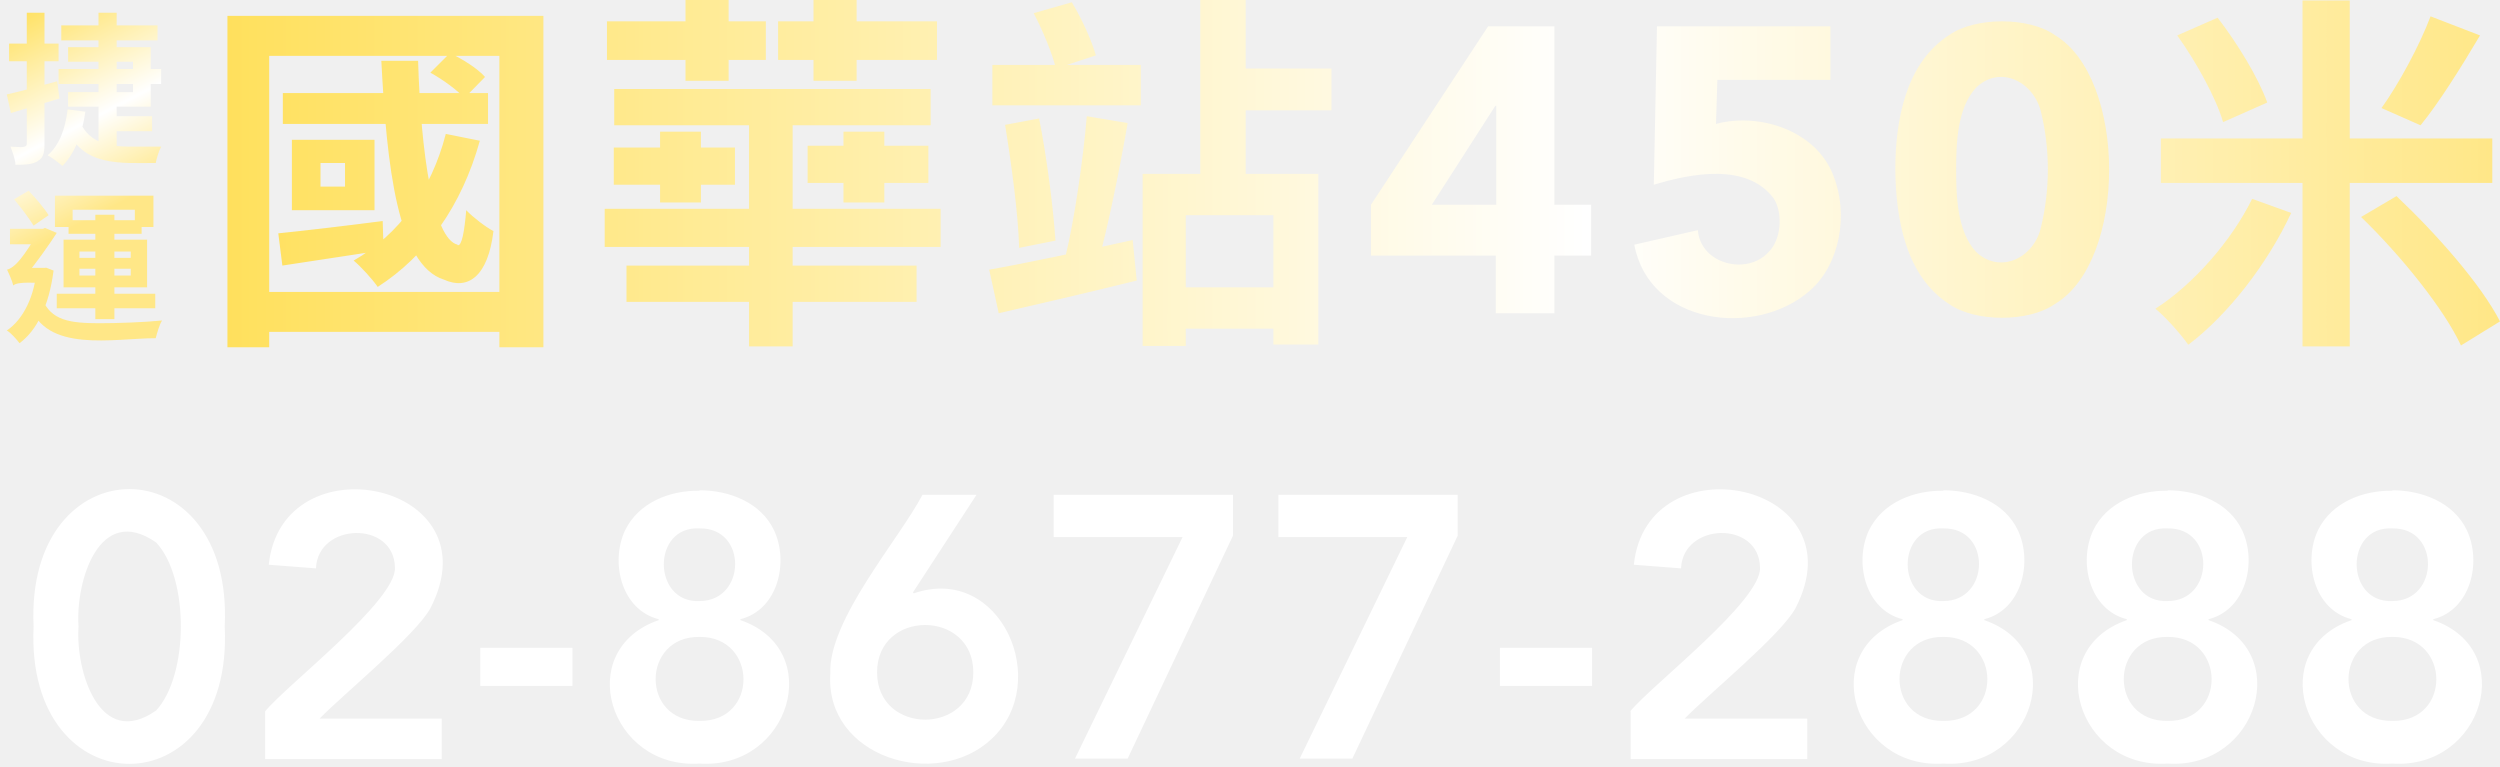
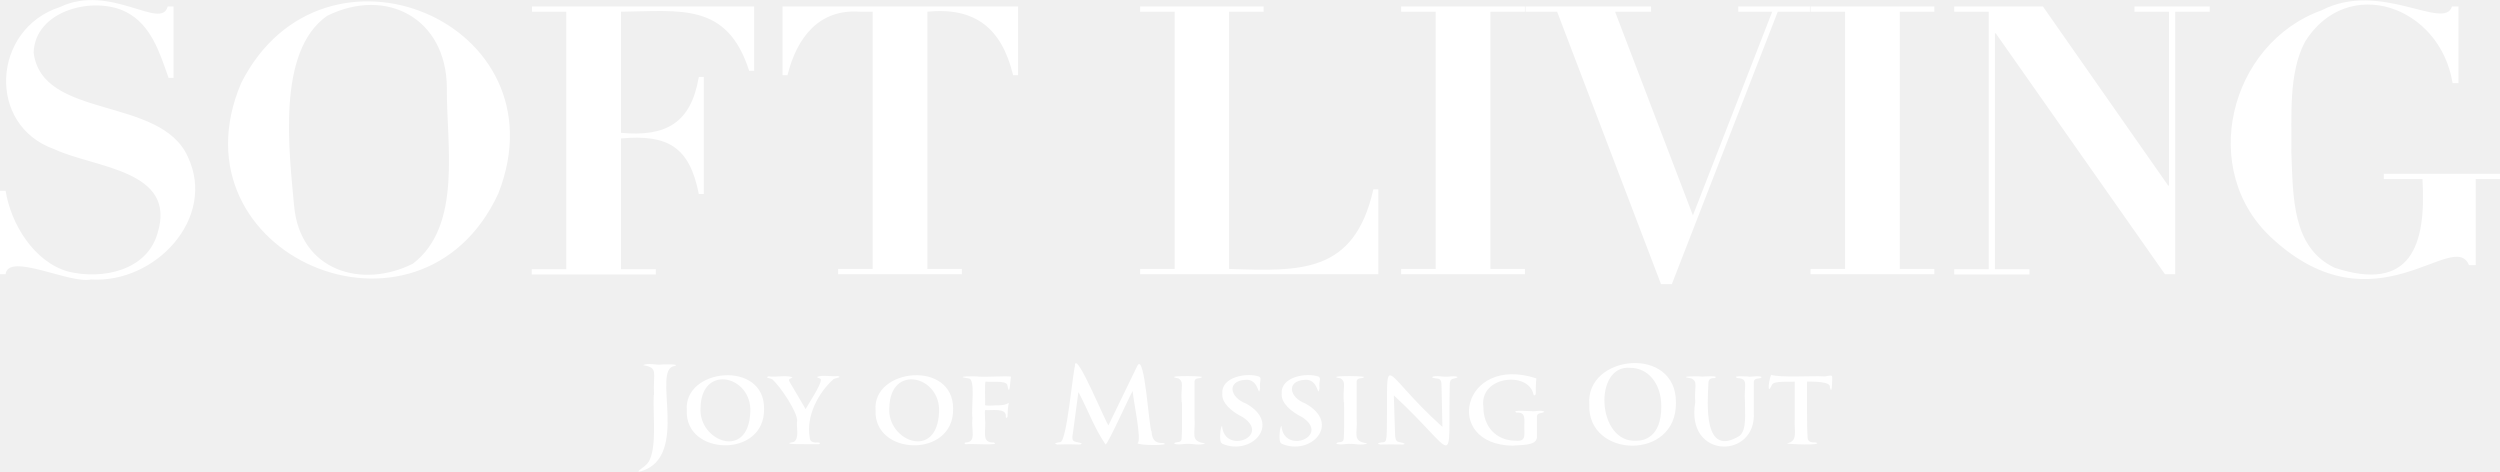
- <svg xmlns="http://www.w3.org/2000/svg" id="_圖層_1" data-name="圖層_1" version="1.1" viewBox="0 0 550.7 168.9">
+ <svg xmlns="http://www.w3.org/2000/svg" id="_圖層_2" version="1.1" viewBox="0 0 854.3 161.2">
  <defs>
    <style>
      .st0 {
        fill: #fff;
      }
- 
-       .st1 {
-         fill: url(#_未命名漸層);
-       }
- 
-       .st2 {
-         fill: url(#_未命名漸層_8);
-       }
    </style>
-     <linearGradient id="_未命名漸層" data-name="未命名漸層" x1="48.4" y1="38.3" x2="550.1" y2="38.3" gradientUnits="userSpaceOnUse">
-       <stop offset="0" stop-color="#ffe05c" />
-       <stop offset=".6" stop-color="#fff" />
-       <stop offset="1" stop-color="#ffe787" />
-     </linearGradient>
-     <linearGradient id="_未命名漸層_8" data-name="未命名漸層 8" x1="-.1" y1="4" x2="22.2" y2="47" gradientUnits="userSpaceOnUse">
-       <stop offset="0" stop-color="#ffe05c" />
-       <stop offset=".6" stop-color="#fff" />
-       <stop offset="1" stop-color="#ffe787" />
-     </linearGradient>
  </defs>
-   <path class="st1" d="M119.6,76.5h-9.6V12.3h-50.7v64.2h-9.2V3.5h69.6v73ZM115.3,73.1h-59.3v-8.8h59.3v8.8ZM84.3,48.7l.2,6.4c-7.9,1.2-15.8,2.4-22.3,3.4l-.9-7.1c5.9-.6,14.4-1.6,22.9-2.7ZM107.5,27.3h-45.2v-6.8h45.2v6.8ZM82.5,46.3h-18.2v-15.5h18.2v15.5ZM76,41.1v-5.2h-5.4v5.2h5.4ZM83.2,63.2c-1-1.5-3.7-4.5-5.3-5.8,10.1-5.8,17.1-15.5,20.3-27.9l7.5,1.5c-4,14.4-11.9,25.4-22.5,32.2ZM100.8,54c.9.3,1.5-2.9,1.9-7.7,1.4,1.5,4.4,3.8,6,4.6-1.2,10-5.6,13.1-10.9,10.7-10.2-3.2-12.6-24.9-13.8-48.2h8.1c.6,20.1,3.3,39.2,8.7,40.5h0ZM106.8,17l-4.5,4.6c-1.6-1.8-4.8-4.1-7.5-5.6l4.3-4.3c2.8,1.3,6.1,3.4,7.7,5.2ZM207.2,54.4h-74v-8.4h74v8.4ZM168.7,13.2h-35V4.7h35v8.5ZM161.9,40.7h-26.7v-8.2h26.7v8.2ZM205,27.6h-69.7v-8h69.7v8ZM201.9,66.5h-63.9v-8h63.9v8ZM154.4,44.6h-9v-15.6h9v15.6ZM160.5,17.8h-9.5V0h9.5v17.8ZM174.6,76.3h-9.6V22.8h9.6v53.5ZM206.4,13.2h-35V4.7h35v8.5ZM204.5,40.3h-26.6v-8.2h26.6v8.2ZM188.7,17.8h-9.5V0h9.5v17.8ZM194.8,44.6h-9v-15.6h9v15.6ZM249.5,52.8l.9,9c-10.5,2.6-21.7,5.2-30.4,7.2l-2.1-9.6c8-1.4,20.2-4,31.5-6.5ZM251.3,23.2h-32.7v-8.9h32.7v8.9ZM232.5,53l-8,1.6c-.2-7.4-1.7-18.5-3.1-27.1l7.5-1.4c1.7,8.6,3.1,19.5,3.6,26.9ZM241.4,12.2l-8.8,2.9c-.8-3.3-2.9-8.4-4.9-12.2l8.4-2.4c2.2,3.6,4.4,8.5,5.3,11.7h0ZM241.8,58l-7.1-1.5c2-8.2,3.9-21.4,4.7-30.9l9,1.5c-1.8,10.4-4.4,23.2-6.6,31ZM290.5,75.9h-10v-28.5h-19.3v28.8h-9.5v-37.9h38.7v37.6h0ZM285.2,72.4h-29.1v-9.1h29.1v9.1ZM274.4,42.3h-10V0h10v42.3ZM293.3,24.3h-23.6v-9.2h23.6v9.2ZM329.6,56.3h-27.6v-11.2l25.8-39.3h14.6v39.3h8.1v11.2h-8.1v12.7h-12.9v-12.7h0ZM329.6,23.3h-.2l-14,21.8h14.2v-21.8ZM403.4,17.6h-25.1l-.3,9.7c9.6-2.6,22.2,1.5,25.9,11.5,3.3,8.3,1.5,19.4-5.3,25.3-12,10.4-35.3,7.4-38.6-10.2l14-3.2c.6,7.5,10.8,10,15.5,4.9,2.9-2.7,3.3-8.7,1.2-11.9-5.9-7.9-18.2-5.5-26.4-3l.7-34.9h38.2v11.8h0ZM417.5,37.4c0-10.7,2.2-23.5,11.9-29.7,5.7-4,17.5-4,23.2,0,16,9.5,16,49.9,0,59.3-5.7,4-17.5,4-23.2,0-9.7-6.2-11.8-19-11.9-29.7ZM430.9,37.4c0,5.7.2,13.6,4.4,18.1,5.3,5,12.8,1.3,14.3-5.5,2-8.3,2-17.1,0-25.3-1.6-6.7-9-10.5-14.3-5.4-4.2,4.5-4.4,12.4-4.4,18.1ZM482,75.9c-1.7-2.4-5-6.1-7.2-7.9,8.3-5.3,16.8-15,21.3-24.2l8.6,3.1c-5.2,11.2-13.9,22.4-22.6,29h0ZM549,40.3h-73v-9.8h73v9.8ZM499.4,22.6l-9.7,4.3c-1.5-5.2-5.8-13.1-10.1-19.1l8.9-3.9c4.4,5.7,9,13.3,10.9,18.6h0ZM517.6,76.3h-10.4V.1h10.4v76.2ZM550.7,70.8l-8.6,5.3c-3.7-8-13.2-19.8-22-28.3l7.8-4.6c8.7,8.2,18.6,19.4,22.8,27.6ZM533.2,27.6l-8.6-3.8c3.8-5.3,8.4-13.8,10.8-20.2l10.9,4.2c-4.2,7.1-9.1,14.9-13.1,19.8h0Z" />
-   <path class="st2" d="M12.6,17.9l.5,3.8c-3.7,1.1-7.6,2.3-10.7,3.2l-.9-4.1c2.8-.6,7.1-1.8,11.1-2.9ZM12.9,13.5H2v-3.9h10.9v3.9ZM8.3,35.5c-1.1.7-2.6.8-4.9.8,0-1-.6-2.8-1.1-4,1.4,0,3.6.5,3.6-.6,0,0,0-28.9,0-28.9h3.9v28.9c0,2-.3,3.1-1.4,3.7h0ZM13.7,36.5c-.7-.6-2.3-1.8-3.2-2.3,2.6-2.2,3.9-5.9,4.4-10.1l3.9.5c-.7,5.1-2.4,9.3-5.1,12ZM35.5,18.5H12.9v-3.3h22.6v3.3ZM34.7,8.9H13.5v-3.3h21.2v3.3ZM28.7,32.3c1.1,0,5.3,0,6.8,0-.5.9-1,2.6-1.2,3.6-7.6,0-16.3.9-19.6-7.8l3-1.1c2,4.4,6.1,5.3,11,5.3ZM33.2,23.5H15v-3.2h14.3v-6.7h-14.3v-3.2h18.2v13.1ZM25.7,34.2l-4-2.3V2.8h4v31.4ZM33.5,28.9h-9.5v-3.3h9.5v3.3ZM10,58.9l1.8.7c-1,7.8-3.7,13.2-7.5,16-.6-.8-1.9-2.3-2.8-2.8,3.6-2.4,6.2-7.6,6.6-13.8.4,0,1.5,0,2,0h0ZM1.6,59.4c2.7-.8,5.2-5.9,7.2-8.6h0c0-.1,1.1-.6,1.1-.6l2.6,1.1c-1.6,2.5-4.7,6.9-6.7,9.2,0,0-2.9,1.4-2.9,2.3-.2-.9-1-2.7-1.4-3.5h0ZM9.7,53.8H2.2v-3.4h7.5v3.4ZM4.4,59h5.3v3.3c-1.4.1-5.8-.4-6.8.6v-3.1l1.5-.8h0ZM10.7,47.4l-3.3,2.3c-.9-1.5-2.8-4-4.3-5.8l3.2-1.9c1.6,1.7,3.5,3.9,4.4,5.4ZM22,71.2c3.8,0,9.7-.2,13.7-.6-.6.9-1.1,2.8-1.4,3.9-9.2,0-24.5,3.4-27.8-7.6l2.8-1.1c1.9,4.8,6.1,5.4,12.6,5.4h0ZM33.8,50h-4.1v-3.8h-13.7v3.8h-3.9v-6.9h21.7v6.9h0ZM34.2,67.9H12.5v-3.2h21.7v3.2ZM32.4,63.3H14v-10.5h18.4v10.5ZM31.1,51.5H15.1v-3h16.1v3ZM28.8,56.8v-1.4h-11.3v1.4h11.3ZM28.8,60.7v-1.5h-11.3v1.5h11.3ZM25.2,70.3h-4.2v-23h4.2v23Z" />
-   <path class="st0" d="M7.4,138c-1.9-40.3,44.1-40.4,42.1,0,2,40.4-44,40.3-42.1,0ZM17.3,138c-.7,9.7,4.6,27.3,17.1,18.5,7.2-7.8,7.3-29.2,0-37-12.6-8.8-17.8,8.7-17.1,18.5ZM58.4,156.7c4.6-5.7,29-24.4,28.6-31.7-.2-10.4-17-9.9-17.4.2l-10.4-.8c2.9-27.7,50-18.2,35.6,9.6-3.3,6-19.5,19.2-24.4,24.3h26.9v8.9h-38.9v-10.5ZM126.1,151.1h-20.3v-8.4h20.3v8.4ZM154.1,108c6.6,0,13.5,2.7,16.4,8.8,3.3,7,.9,17.5-7.4,19.6v.2c18.9,6.5,10.9,32.9-9,31.6-19.9,1.3-28-25-9-31.6v-.2c-8.3-2.1-10.7-12.6-7.4-19.6,3-6.1,9.8-8.8,16.4-8.7ZM154.1,140.3c-12.8-.2-13,18.7,0,18.5,13,.2,12.8-18.6,0-18.5h0ZM154.1,116.4c-10.6-.6-10.4,16.5,0,16,10.3,0,10.6-16.2,0-16h0ZM215.1,109l-14,21.5.2.2c19.1-6.6,30.6,19.6,17.1,32.1-12.2,11.4-36.7,4-35.5-14.4-.5-11.8,15.1-29.5,20.3-39.4h12,0ZM193.2,148.1c0,13.9,21.2,13.9,21.2,0,0-13.9-21.2-13.9-21.2,0ZM232.1,109h39.5v9l-23.2,49.1h-11.6l23.7-48.8h-28.4v-9.4ZM281.6,109h39.5v9l-23.2,49.1h-11.6l23.7-48.8h-28.4v-9.4ZM350.7,151.1h-20.3v-8.4h20.3v8.4ZM359.1,156.7c4.6-5.7,29-24.4,28.6-31.7-.2-10.4-17-9.9-17.4.2l-10.4-.8c2.9-27.7,50-18.2,35.6,9.6-3.3,6-19.5,19.2-24.4,24.3h27v8.9h-38.9v-10.5ZM428.1,108c6.6,0,13.5,2.7,16.4,8.8,3.3,7,.9,17.5-7.4,19.6v.2c18.9,6.5,10.9,32.9-9,31.6-19.9,1.3-28-25-9-31.6v-.2c-8.3-2.1-10.7-12.6-7.4-19.6,3-6.1,9.8-8.8,16.4-8.7ZM428.1,140.3c-12.8-.2-13,18.7,0,18.5,13,.2,12.8-18.6,0-18.5h0ZM428.1,116.4c-10.6-.6-10.4,16.5,0,16,10.3,0,10.6-16.2,0-16h0ZM477.5,108c6.6,0,13.5,2.7,16.4,8.8,3.3,7,.9,17.5-7.4,19.6v.2c18.9,6.5,10.9,32.9-9,31.6-19.9,1.3-28-25-9-31.6v-.2c-8.3-2.1-10.7-12.6-7.4-19.6,3-6.1,9.8-8.8,16.4-8.7ZM477.5,140.3c-12.8-.2-13,18.7,0,18.5,13,.2,12.8-18.6,0-18.5h0ZM477.5,116.4c-10.6-.6-10.4,16.5,0,16,10.3,0,10.6-16.2,0-16h0ZM527,108c6.6,0,13.5,2.7,16.4,8.8,3.3,7,.9,17.5-7.4,19.6v.2c18.9,6.5,10.9,32.9-9,31.6-19.9,1.3-28-25.1-9-31.6v-.2c-8.3-2.1-10.7-12.6-7.4-19.6,3-6.1,9.8-8.8,16.4-8.7ZM527,140.3c-12.8-.2-13,18.7,0,18.5,13,.2,12.8-18.6,0-18.5h0ZM527,116.4c-10.6-.6-10.4,16.5,0,16,10.3,0,10.6-16.2,0-16h0Z" />
+   <path class="st0" d="M1.9,65.1c1.8,11.4,9.7,24.4,21.4,27.7,12,2.9,26.9-.5,30.5-13,6.9-21.8-21.6-22.4-35.2-28.8C-4.7,42.8-2.7,9.9,20.5,2.4c17.2-8.2,34.7,8.2,36.8-.2h2v24.4h-1.7c-3-8.5-5.9-18.1-14.5-22.5-11-5.6-31.2-.6-31.6,13.9,2.9,23,43.4,14.7,52.7,35.6,9.9,21-11.2,43.3-33.1,41.9-7.3,1.6-28.2-9.4-29.2-1.8H0v-28.5s1.9,0,1.9,0ZM82.4,28.4c28-55.4,110.8-20.8,87.9,37.7-26.8,57.9-112.8,21-87.9-37.7ZM100.5,70.3c2,22.4,23.3,28.5,40.6,19.8,17-13,11.4-41,11.6-60.2-.2-23.6-20.6-34.5-40.9-24.5-17.5,12.2-12.9,46.9-11.3,65h0ZM181.8,4v-1.8h75.9v22h-1.7C248.5.7,232.5,3.8,212.2,4v41.4c15.4,1.4,23.9-3.3,26.6-19.1h1.7v40h-1.7c-3.2-16.2-10.6-20.4-26.6-19v44.7h11.9v1.8h-42.4v-1.8h11.8V4h-11.8,0ZM293.8,4c-13.9-1-21.5,8.8-24.7,21.7h-1.7V2.2h80.5v23.5h-1.7c-3.9-16.1-13-23.3-29.3-21.7v87.9h11.8v1.8h-42.3v-1.8h11.8V4h-4.6,0ZM431.8,2.2v1.8h-11.8v87.9c24.4.8,42.8,1.7,49.3-27.2h1.7v29h-81.4v-1.8h11.8V4h-11.8v-1.8h42.3ZM521.1,2.2v1.8h-11.8v87.9h11.8v1.8h-42.3v-1.8h11.8V4h-11.8v-1.8h42.3ZM564.2,2.2v1.8h-12.3l26.6,69.6,27.1-69.6h-11.6v-1.8h24.5v1.8h-11l-36.2,93.1h-3.7L532.1,4h-10.8v-1.8h42.9ZM661,2.2v1.8h-11.8v87.9h11.8v1.8h-42.3v-1.8h11.8V4h-11.8v-1.8h42.3ZM698.1,2.2l42.8,61.2h.3V4h-11.8v-1.8h25.7v1.8h-11.8v89.7h-3.5l-57.8-82.3h-.3v80.6h11.8v1.8h-25.7v-1.8h11.8V4h-11.8v-1.8h30.3,0ZM838.1,28.4c-4.3-26.5-35.9-37.3-50.4-14.2-5.8,10.9-4.5,25.7-4.7,37.8.6,15.7.3,32.6,14.8,39.5,25.9,8.5,31.4-7.4,30-30.3h-13.2v-1.8h39.7v1.8h-8.3v29.4h-2.3c-5.2-12.7-32.1,23-67-8.9-25.8-23.2-15-66.8,16.7-78.2,19.9-10.3,41.9,7.2,44.5-1.3h2.2v26.2s-1.9,0-1.9,0ZM223.5,135c-.4-7.8,1.6-9.3-3.7-10.2,1.3-.9,5.1,0,5.9-.2,0-.1,7.5-.3,4.7.5-7.8,1.2,5.4,30.8-11.2,35.9-2.7.7.7-1.2,1.5-2.1,4.2-3.4,2.3-17.5,2.7-23.9h0ZM234.7,140.2c-1.2-14.4,26.6-17.3,26.4-.5.3,17-27.2,16.1-26.4.5ZM256.4,140.8c.6-12.4-16.7-16.6-17-1.5-.9,11.3,16.3,18.3,17,1.5ZM272.4,143.9c.2-3-5.7-11.8-8.5-14.3-.5-.3-2.9-.6-1.2-1,2.2.4,5.7-.5,8.1.3-.6.7-1.8.3-.8,1.9.6.9,4.8,8.2,5.3,9,.8-1.6,5.1-7.9,5.2-9.9.2-.7-1.1-.6-1.3-1.1,1.8-.8,5,0,7.1-.3,1.7.4-.8.7-1.4,1-5.3,4.7-9.5,12.7-8.2,20,0,1.7,1.6,1.8,2.9,1.7.8,0,.7.7-.1.6-1.8-.1-14.1.3-8.2-.8,2-1.3.7-5.4,1.1-7.3h0ZM299.2,140.2c-1.2-14.4,26.6-17.3,26.5-.5.3,17-27.2,16.1-26.5.5ZM320.9,140.8c.6-12.4-16.7-16.6-17-1.5-.9,11.3,16.3,18.3,17,1.5ZM336.6,143c.5,4.2-1.5,8.4,3,8.2,2.8,1.2-8.7.3-9.3.6-.7.1-1-.6-.2-.6,3.7-.2,1.7-4.4,2.2-8.3-.5-3.5,1.2-13.7-1.4-13.6-5.7-.8,3.2-.8,3.5-.6,2.6.2,9.4-.3,11.1,0-.3.8-.4,7.7-1.3,2.8-.5-1.6-6-.8-7.3-1.1-.6-.4-.1,7.8-.3,7.9-.3.6,4.5.1,4.7.2,4.9,0,3.1-3.3,3,3.6.1.6-.6,1.1-.6.2.3-3.1-5.2-1.9-6.9-2.2-.5-.1-.1,2.6-.2,2.8h0ZM367.3,124.9c.3-5.7,11.1,20.9,11.5,20.4l9.9-20.4c2.5-4.5,4,22.2,4.8,22.5.2,3.5,1.8,4,4,4,3.3.9-8.8.9-8.8,0,1.7-.4-1.8-16.4-1.6-17.7h-.1c-.8,1.2-8.3,17.9-9.2,18.2-4-5.9-5.6-10.9-9.2-17.8h-.1l-1.9,14.1c-.7,3.4,1.1,2.5,3,3.3,0,.3-.3.4-.9.4-3.3-.1-4.3-.1-7.4,0-1.7-.4.1-.7,1-.8,2.3-.2,4.3-24.4,5.1-26.2h0ZM403.8,137.5c-.4-5.4,1-6.8-1.1-8.2-5.8-1,7.1-.9,8.1-.5-.7.9-2.8-.2-2.6,2.1,0,.3,0,9.6,0,12,.4,5.4-1.7,7.9,3.6,8.6-1.5.9-5.1,0-5.8.2-.8-.2-3.9.6-4.8-.2.8-.8,2.6.2,2.6-1.9.2-2.1.1-9.1.1-12.2h0ZM417.6,151.5c-1.2-.2-.5-6.2,0-5.9.9,9.9,17,3.4,7-3.1-3.7-1.8-7.3-4.9-6.9-8.1-.4-5.6,8.4-7.2,12.6-5.7,1,.7,0,1.2.3,4.1-.7,3.5-.2-3.5-5.1-3-6.3.4-5.3,6,.3,8.1,12.4,6.9,1.8,18.1-8.2,13.7h0ZM437.9,151.5c-1.2-.2-.5-6.2,0-5.9.9,9.9,17,3.4,7-3.1-3.7-1.8-7.3-4.9-6.9-8.1-.4-5.6,8.4-7.2,12.6-5.7,1,.7,0,1.2.3,4.1-.7,3.5-.2-3.5-5.1-3-6.3.4-5.3,6,.3,8.1,12.4,6.9,1.8,18.1-8.2,13.7h0ZM459.2,137.5c-.4-5.4,1-6.8-1.1-8.2-5.8-1,7.1-.9,8.1-.5-.7.9-2.8-.2-2.6,2.1,0,.3,0,9.6,0,12,.4,5.4-1.7,7.9,3.6,8.6-1.5.9-5.1,0-5.8.2-.8-.2-3.9.6-4.8-.2.8-.8,2.6.2,2.6-1.9.2-2.1.1-9.1.1-12.2h0ZM476.7,147.7c0,4.3,1.3,2.9,3.3,3.9,0,.2-.3.3-.7.3-4.4,0-3.4-.1-7.6,0-2.1-.4.6-.8,1.2-.8.8-.2.9-1.1,1-3.7.5-29-2.9-21.3,18.9-1.6h.1l-.3-13.7c.1-3.8-1.7-2.2-3.3-3.2,1-.8,4.3,0,4.9-.2,0,.2,3.2-.5,3.9.2-1.3.9-2.8-.2-2.7,3-.6,29.3,3,23.7-19,3.3h-.1l.4,12.6h0ZM525.1,149.8c-.3,2.6-6,2.2-8.2,2.5-24.1-.4-17.3-31.3,8.1-23,0,.4-.2,1.2-.2,5.1,0,.7-.7,1-.8.3-1.7-7.9-18.6-6.3-17.1,4.4,0,6.6,4.3,11.5,11.1,11.5,3.4.3,2.9-1.7,2.9-4.2-.1-2.7.8-5.7-2.7-5.4-2.2-1.1,5.2-.4,5.1-.5,1.1.2,3.6-.5,4.4.2-.8.8-2.7,0-2.5,2.1,0,1.6,0,5.2,0,7.1h0ZM543.1,138.2c-1.4-17,29.8-20.4,29.6-.6.3,20-30.4,19-29.6.6ZM567.7,138.9c0-8.1-4.7-13.2-10.6-13.2-12.7-1.2-11.5,25.9,2.2,24.9,2.5,0,8.4-1.2,8.4-11.7ZM579.3,137.5c-.4-5.4,1.1-7.1-1.4-8.2-5.4-.8,3.2-.8,3.7-.6.2,0,6.4-.5,4.3.5-1.2,0-2.1.2-2.1,1.8-.3,6.6-1.9,25.7,10.7,17.9,2.5-2.2,1.7-7.8,1.8-11.4-.5-5.8,1.5-8.1-2.6-8.3-2.4-1,4.4-.5,3.9-.5.3.2,3.7-.5,4.4.2-.8.9-2.8-.2-2.7,2.1,0,1,0,1.9,0,6.5,0,0,0,3.3,0,3.3,1.1,16.2-23.4,16.3-20-3.3ZM613.3,130.4c-1.6.2-7.1-.4-7.8,1.1-2,4.5-.8-3-.2-3.4,2.9,1,14.3.3,17.5.5,1.3.3,3.4-1,3.3.4,0,.4,0,6.6-.8,3.3.4-2-6-1.9-7.8-1.9,0,4-.1,15.7.2,19.1,0,1.7,1.6,1.7,2.9,1.7,2.6,1.1-9.9.6-10,.3,4-.7,2.4-4.2,2.7-8.6,0,0,0-12.5,0-12.5Z" />
</svg>
